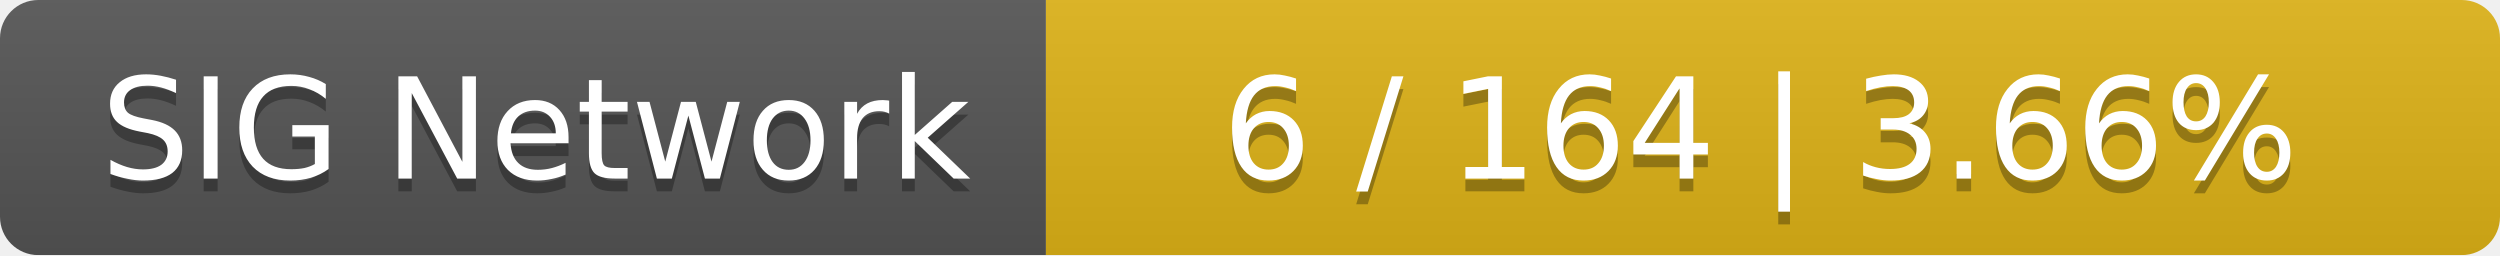
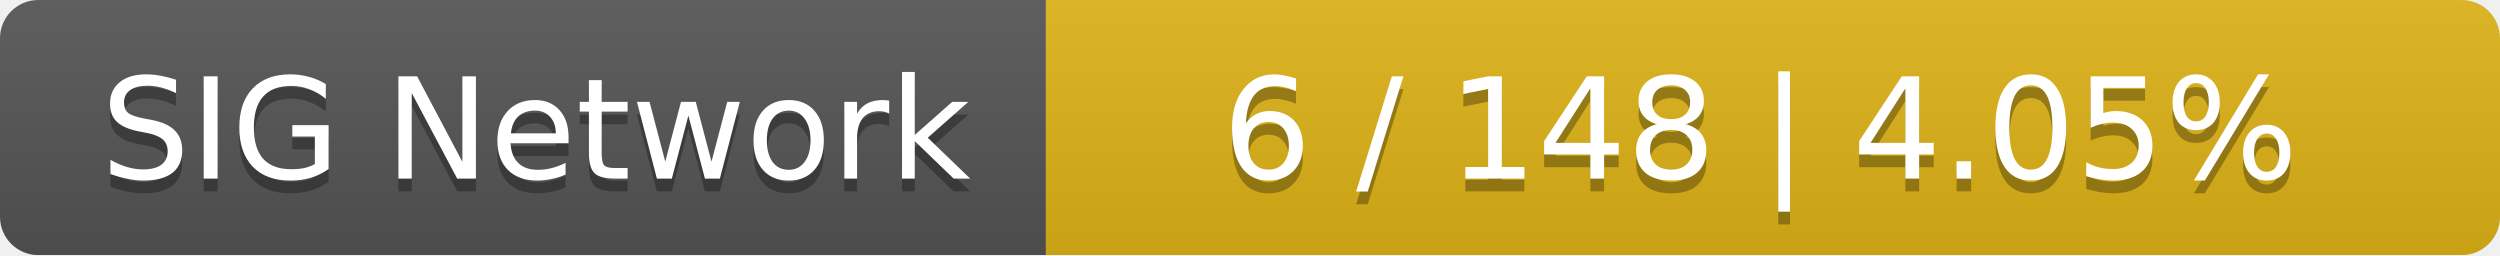
<svg xmlns="http://www.w3.org/2000/svg" width="196" height="20">
  <linearGradient id="smooth" x2="0" y2="100%">
    <stop offset="0" stop-color="#bbb" stop-opacity=".1" />
    <stop offset="1" stop-opacity=".1" />
  </linearGradient>
  <mask id="round">
    <rect width="196" height="20" rx="3" fill="#fff" />
  </mask>
  <g mask="url(#round)">
    <rect width="82" height="20" fill="#555" />
    <rect x="82" width="114" height="20" fill="#dfb317" />
    <rect width="196" height="20" fill="url(#smooth)" />
  </g>
  <g fill="#fff" text-anchor="middle" font-family="DejaVu Sans,Verdana,Geneva,sans-serif" font-size="11">
    <text x="42" y="15" fill="#010101" fill-opacity=".3">SIG Network</text>
    <text x="42" y="14">SIG Network</text>
-     <text x="138" y="15" fill="#010101" fill-opacity=".3">6 / 164    |    3.66%</text>
-     <text x="138" y="14">6 / 164    |    3.66%</text>
+     <text x="138" y="15" fill="#010101" fill-opacity=".3">6 / 148    |    4.05%</text>
+     <text x="138" y="14">6 / 148    |    4.05%</text>
  </g>
</svg>
